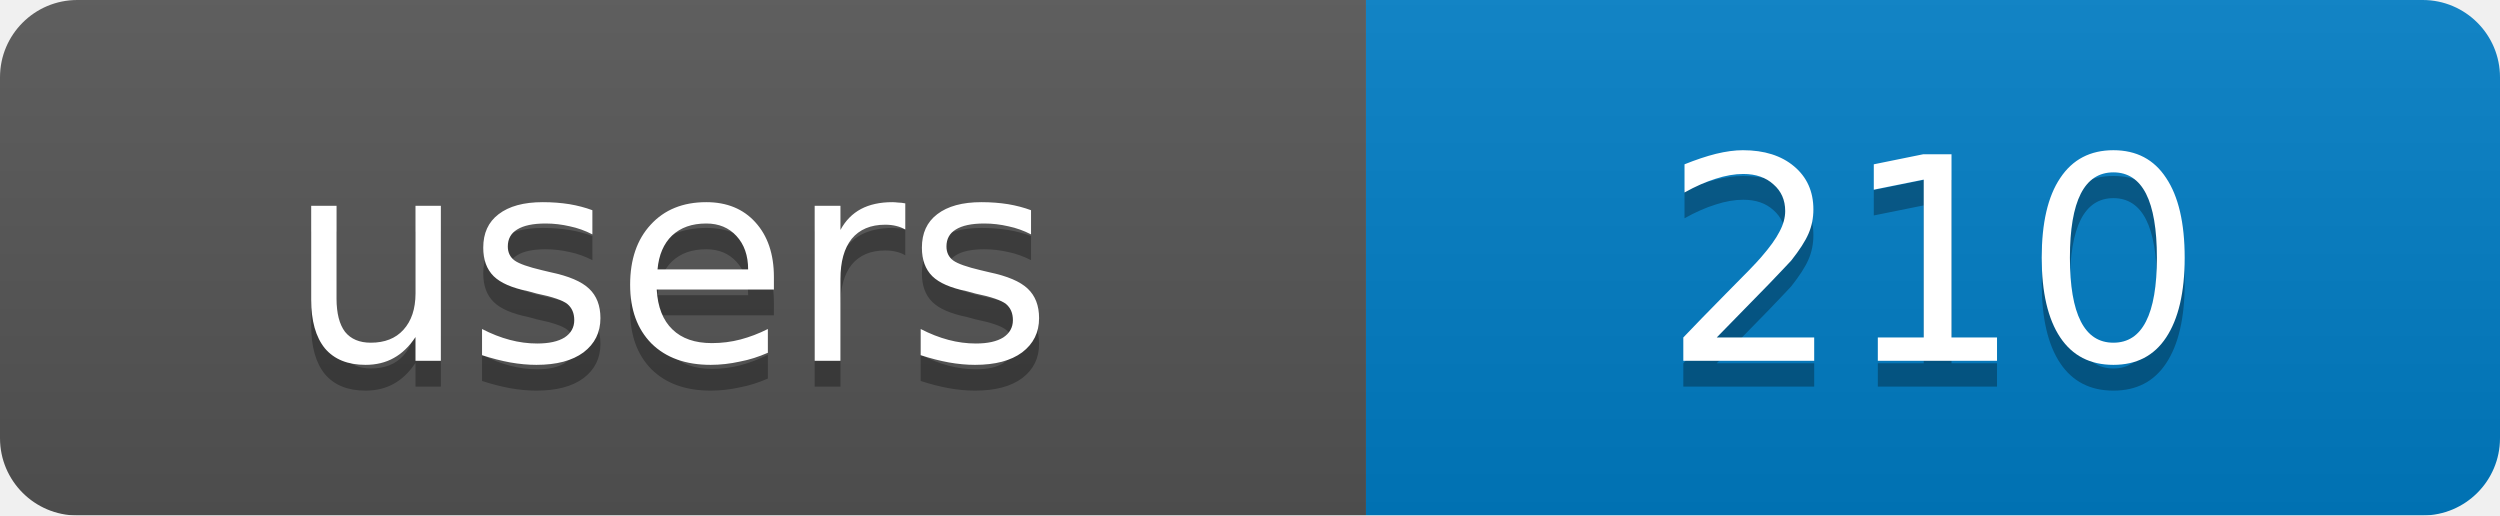
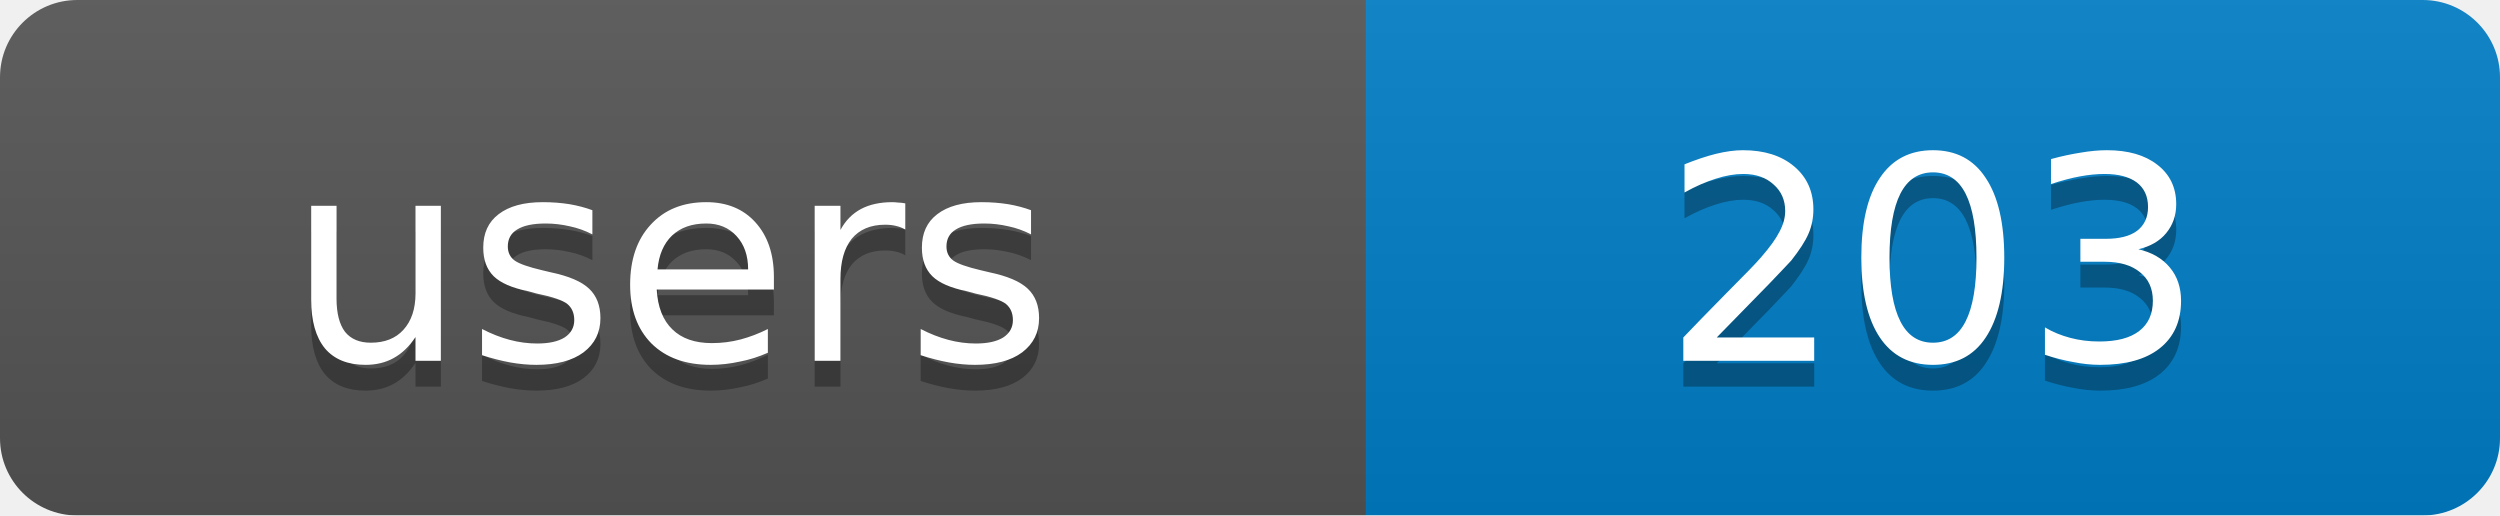
<svg xmlns="http://www.w3.org/2000/svg" width="97" height="20">
  <linearGradient id="b" x2="0" y2="100%">
    <stop offset="0" stop-color="#bbb" stop-opacity=".1" />
    <stop offset="1" stop-opacity=".1" />
  </linearGradient>
  <mask id="a">
    <rect width="97" height="20" rx="3" fill="#fff" />
  </mask>
  <g mask="url(#a)">
    <rect width="53" height="20" fill="#555" />
    <rect x="53" width="44" height="20" fill="#007ec6" />
    <rect width="97" height="20" fill="url(#b)" />
  </g>
  <g fill="#fff" text-anchor="middle" font-family="DejaVu Sans,Verdana,Geneva,sans-serif" font-size="11">
    <text x="26" y="15" fill="#010101" fill-opacity=".3">users</text>
-     <text x="75" y="15" fill="#010101" fill-opacity=".3">210</text>
+     <text x="75" y="15" fill="#010101" fill-opacity=".3">203</text>
    <text x="26" y="14">users</text>
-     <text x="75" y="14">210</text>
+     <text x="75" y="14">203</text>
  </g>
</svg>
